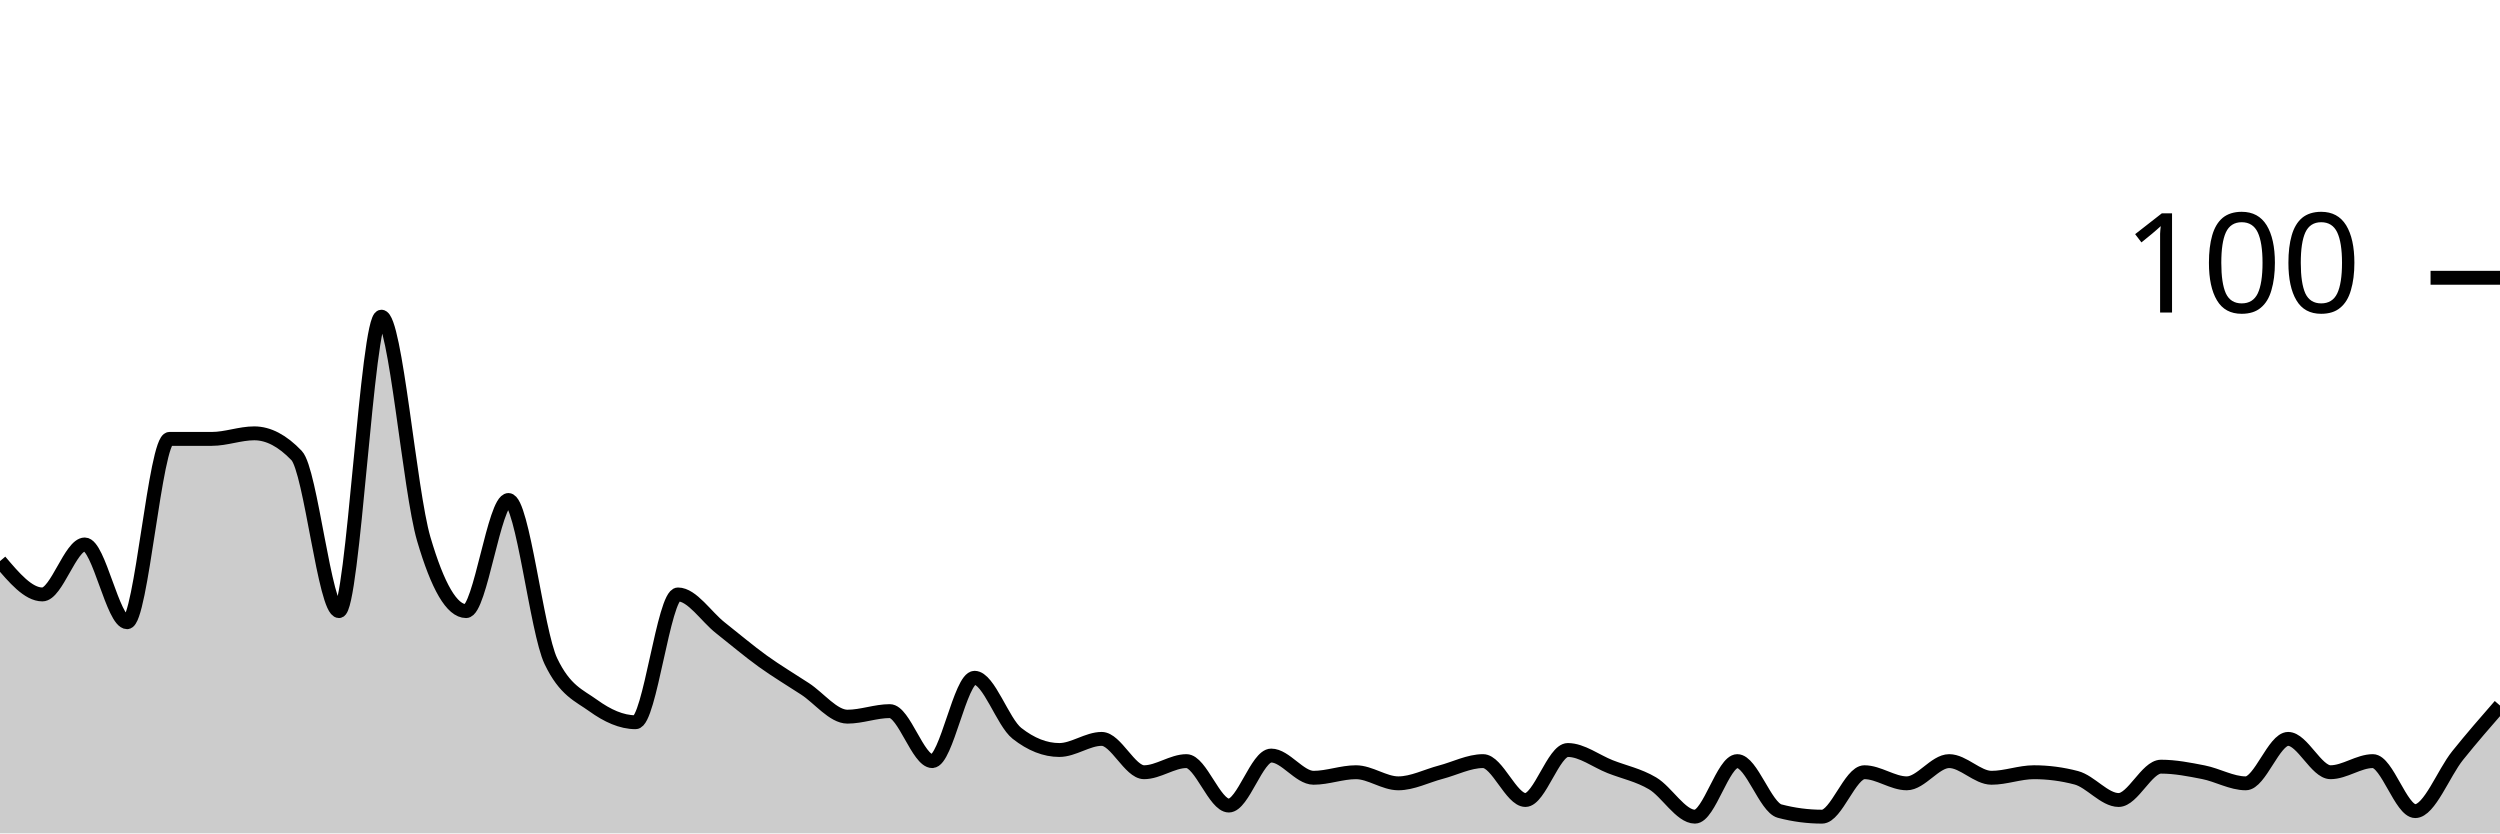
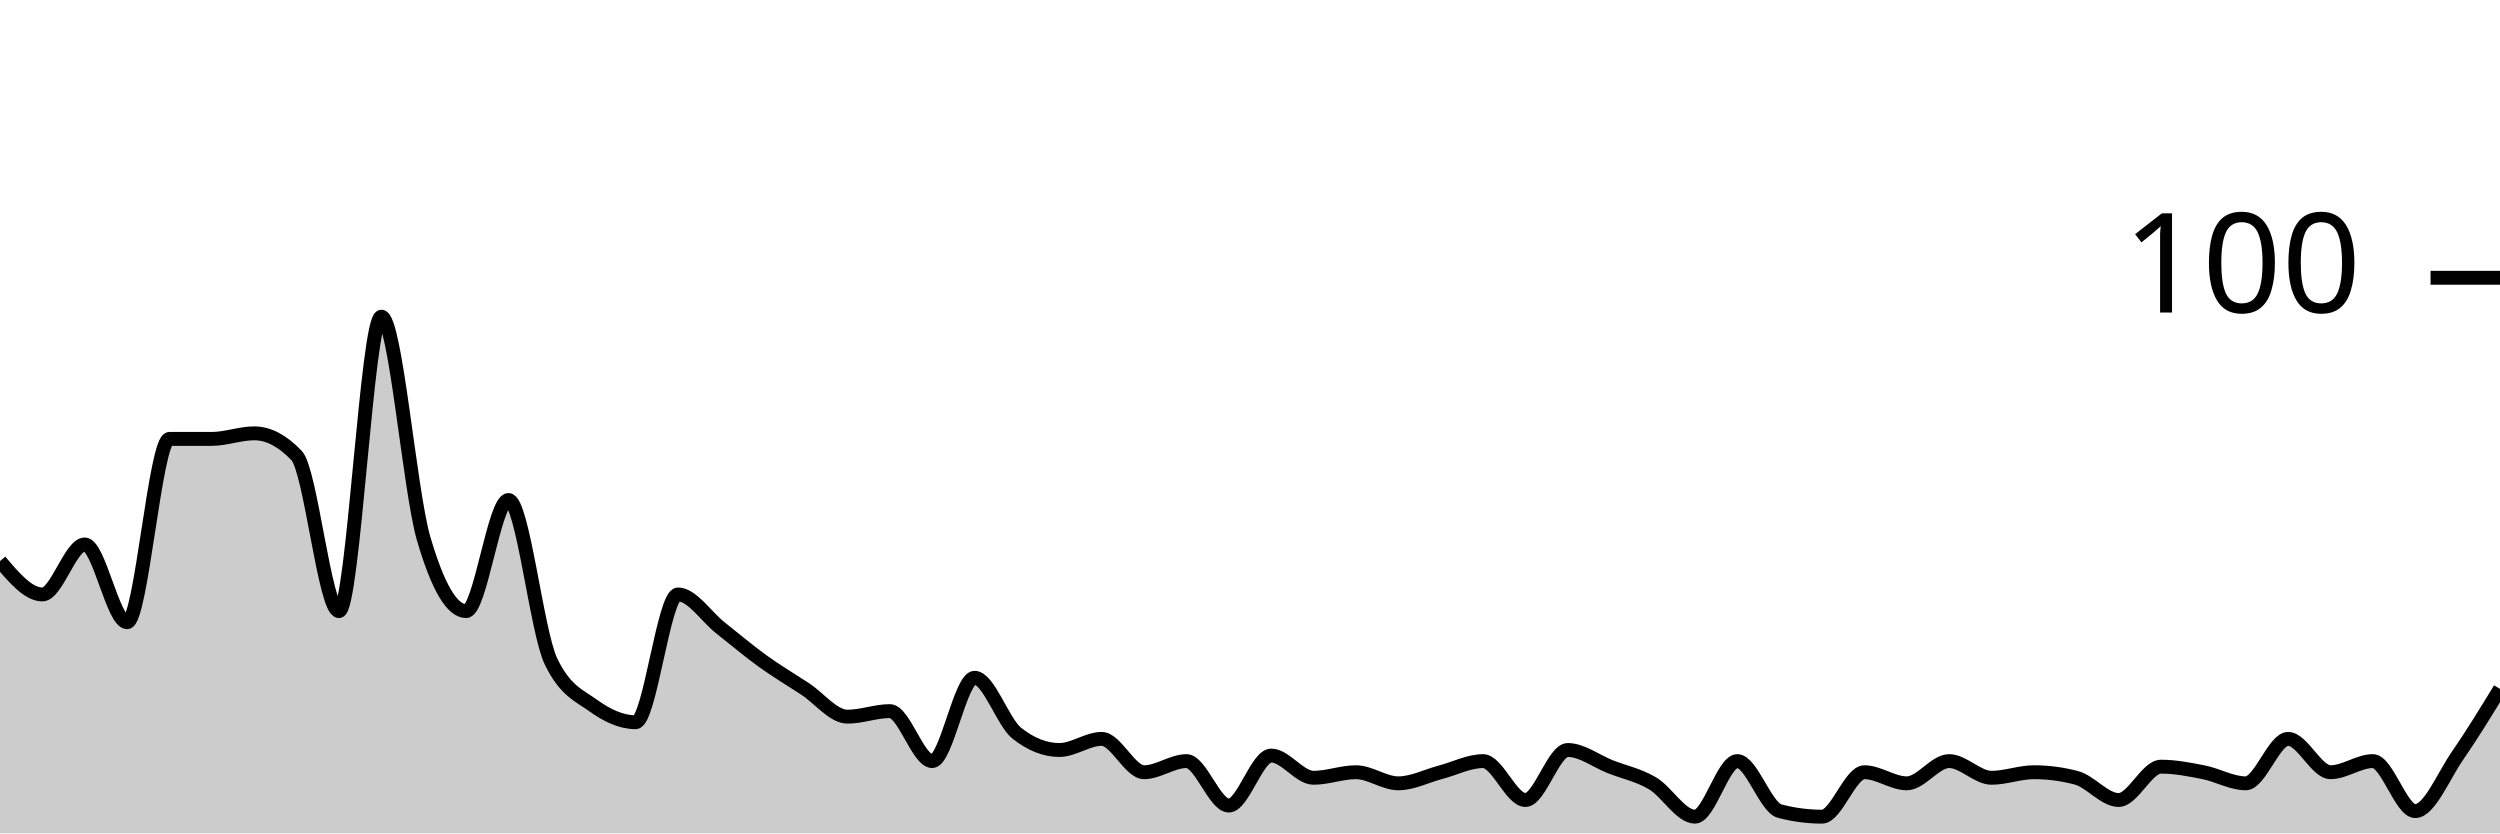
<svg xmlns="http://www.w3.org/2000/svg" viewBox="0 0 180 60">
  <g transform="translate(0,20)">
-     <path class="area" fill="rgba(0, 0, 0, 0.2)" d="M0,20.4C1.017,21.6,2.034,22.8,3.051,22.8C4.068,22.8,5.085,19.2,6.102,19.2C7.119,19.2,8.136,24.8,9.153,24.8C10.169,24.8,11.186,11.6,12.203,11.6C13.22,11.6,14.237,11.6,15.254,11.6C16.271,11.6,17.288,11.2,18.305,11.2C19.322,11.2,20.339,11.733,21.356,12.8C22.373,13.867,23.39,24,24.407,24C25.424,24,26.441,2.8,27.458,2.8C28.475,2.8,29.492,15.333,30.508,18.8C31.525,22.267,32.542,24,33.559,24C34.576,24,35.593,16,36.61,16C37.627,16,38.644,25.467,39.661,27.6C40.678,29.733,41.695,30.067,42.712,30.8C43.729,31.533,44.746,32,45.763,32C46.78,32,47.797,22.8,48.814,22.8C49.831,22.8,50.847,24.4,51.864,25.2C52.881,26,53.898,26.867,54.915,27.6C55.932,28.333,56.949,28.933,57.966,29.6C58.983,30.267,60,31.6,61.017,31.6C62.034,31.6,63.051,31.2,64.068,31.2C65.085,31.2,66.102,34.8,67.119,34.8C68.136,34.8,69.153,28.8,70.169,28.8C71.186,28.8,72.203,32,73.22,32.8C74.237,33.6,75.254,34,76.271,34C77.288,34,78.305,33.2,79.322,33.2C80.339,33.2,81.356,35.6,82.373,35.6C83.39,35.6,84.407,34.8,85.424,34.8C86.441,34.8,87.458,38,88.475,38C89.492,38,90.508,34.4,91.525,34.4C92.542,34.4,93.559,36,94.576,36C95.593,36,96.61,35.6,97.627,35.6C98.644,35.6,99.661,36.4,100.678,36.4C101.695,36.4,102.712,35.867,103.729,35.6C104.746,35.333,105.763,34.8,106.78,34.8C107.797,34.8,108.814,37.6,109.831,37.6C110.847,37.6,111.864,34,112.881,34C113.898,34,114.915,34.8,115.932,35.2C116.949,35.6,117.966,35.8,118.983,36.4C120,37,121.017,38.8,122.034,38.8C123.051,38.8,124.068,34.8,125.085,34.8C126.102,34.8,127.119,38.133,128.136,38.4C129.153,38.667,130.169,38.8,131.186,38.8C132.203,38.8,133.22,35.6,134.237,35.6C135.254,35.6,136.271,36.4,137.288,36.4C138.305,36.4,139.322,34.8,140.339,34.8C141.356,34.8,142.373,36,143.39,36C144.407,36,145.424,35.6,146.441,35.6C147.458,35.6,148.475,35.733,149.492,36C150.508,36.267,151.525,37.6,152.542,37.6C153.559,37.6,154.576,35.2,155.593,35.2C156.61,35.2,157.627,35.4,158.644,35.6C159.661,35.8,160.678,36.4,161.695,36.4C162.712,36.4,163.729,33.2,164.746,33.2C165.763,33.2,166.78,35.6,167.797,35.6C168.814,35.6,169.831,34.8,170.847,34.8C171.864,34.8,172.881,38.4,173.898,38.4C174.915,38.4,175.932,35.667,176.949,34.4C177.966,33.133,178.983,31.967,180,30.8L180,40C178.983,40,177.966,40,176.949,40C175.932,40,174.915,40,173.898,40C172.881,40,171.864,40,170.847,40C169.831,40,168.814,40,167.797,40C166.78,40,165.763,40,164.746,40C163.729,40,162.712,40,161.695,40C160.678,40,159.661,40,158.644,40C157.627,40,156.61,40,155.593,40C154.576,40,153.559,40,152.542,40C151.525,40,150.508,40,149.492,40C148.475,40,147.458,40,146.441,40C145.424,40,144.407,40,143.39,40C142.373,40,141.356,40,140.339,40C139.322,40,138.305,40,137.288,40C136.271,40,135.254,40,134.237,40C133.22,40,132.203,40,131.186,40C130.169,40,129.153,40,128.136,40C127.119,40,126.102,40,125.085,40C124.068,40,123.051,40,122.034,40C121.017,40,120,40,118.983,40C117.966,40,116.949,40,115.932,40C114.915,40,113.898,40,112.881,40C111.864,40,110.847,40,109.831,40C108.814,40,107.797,40,106.78,40C105.763,40,104.746,40,103.729,40C102.712,40,101.695,40,100.678,40C99.661,40,98.644,40,97.627,40C96.61,40,95.593,40,94.576,40C93.559,40,92.542,40,91.525,40C90.508,40,89.492,40,88.475,40C87.458,40,86.441,40,85.424,40C84.407,40,83.39,40,82.373,40C81.356,40,80.339,40,79.322,40C78.305,40,77.288,40,76.271,40C75.254,40,74.237,40,73.22,40C72.203,40,71.186,40,70.169,40C69.153,40,68.136,40,67.119,40C66.102,40,65.085,40,64.068,40C63.051,40,62.034,40,61.017,40C60,40,58.983,40,57.966,40C56.949,40,55.932,40,54.915,40C53.898,40,52.881,40,51.864,40C50.847,40,49.831,40,48.814,40C47.797,40,46.78,40,45.763,40C44.746,40,43.729,40,42.712,40C41.695,40,40.678,40,39.661,40C38.644,40,37.627,40,36.61,40C35.593,40,34.576,40,33.559,40C32.542,40,31.525,40,30.508,40C29.492,40,28.475,40,27.458,40C26.441,40,25.424,40,24.407,40C23.39,40,22.373,40,21.356,40C20.339,40,19.322,40,18.305,40C17.288,40,16.271,40,15.254,40C14.237,40,13.22,40,12.203,40C11.186,40,10.169,40,9.153,40C8.136,40,7.119,40,6.102,40C5.085,40,4.068,40,3.051,40C2.034,40,1.017,40,0,40Z" />
-     <path class="line" stroke="black" fill="none" d="M0,20.4C1.017,21.6,2.034,22.8,3.051,22.8C4.068,22.8,5.085,19.2,6.102,19.2C7.119,19.2,8.136,24.8,9.153,24.8C10.169,24.8,11.186,11.6,12.203,11.6C13.22,11.6,14.237,11.6,15.254,11.6C16.271,11.6,17.288,11.2,18.305,11.2C19.322,11.2,20.339,11.733,21.356,12.8C22.373,13.867,23.39,24,24.407,24C25.424,24,26.441,2.8,27.458,2.8C28.475,2.8,29.492,15.333,30.508,18.8C31.525,22.267,32.542,24,33.559,24C34.576,24,35.593,16,36.61,16C37.627,16,38.644,25.467,39.661,27.6C40.678,29.733,41.695,30.067,42.712,30.8C43.729,31.533,44.746,32,45.763,32C46.78,32,47.797,22.8,48.814,22.8C49.831,22.8,50.847,24.4,51.864,25.2C52.881,26,53.898,26.867,54.915,27.6C55.932,28.333,56.949,28.933,57.966,29.6C58.983,30.267,60,31.6,61.017,31.6C62.034,31.6,63.051,31.2,64.068,31.2C65.085,31.2,66.102,34.8,67.119,34.8C68.136,34.8,69.153,28.8,70.169,28.8C71.186,28.8,72.203,32,73.22,32.8C74.237,33.6,75.254,34,76.271,34C77.288,34,78.305,33.2,79.322,33.2C80.339,33.2,81.356,35.6,82.373,35.6C83.39,35.6,84.407,34.8,85.424,34.8C86.441,34.8,87.458,38,88.475,38C89.492,38,90.508,34.4,91.525,34.4C92.542,34.4,93.559,36,94.576,36C95.593,36,96.61,35.6,97.627,35.6C98.644,35.6,99.661,36.4,100.678,36.4C101.695,36.4,102.712,35.867,103.729,35.6C104.746,35.333,105.763,34.8,106.78,34.8C107.797,34.8,108.814,37.6,109.831,37.6C110.847,37.6,111.864,34,112.881,34C113.898,34,114.915,34.8,115.932,35.2C116.949,35.6,117.966,35.8,118.983,36.4C120,37,121.017,38.8,122.034,38.8C123.051,38.8,124.068,34.8,125.085,34.8C126.102,34.8,127.119,38.133,128.136,38.4C129.153,38.667,130.169,38.8,131.186,38.8C132.203,38.8,133.22,35.6,134.237,35.6C135.254,35.6,136.271,36.4,137.288,36.4C138.305,36.4,139.322,34.8,140.339,34.8C141.356,34.8,142.373,36,143.39,36C144.407,36,145.424,35.6,146.441,35.6C147.458,35.6,148.475,35.733,149.492,36C150.508,36.267,151.525,37.6,152.542,37.6C153.559,37.6,154.576,35.2,155.593,35.2C156.61,35.2,157.627,35.4,158.644,35.6C159.661,35.8,160.678,36.4,161.695,36.4C162.712,36.4,163.729,33.2,164.746,33.2C165.763,33.2,166.78,35.6,167.797,35.6C168.814,35.6,169.831,34.8,170.847,34.8C171.864,34.8,172.881,38.4,173.898,38.4C174.915,38.4,175.932,35.667,176.949,34.4C177.966,33.133,178.983,31.967,180,30.8" />
+     <path class="area" fill="rgba(0, 0, 0, 0.2)" d="M0,20.4C1.017,21.6,2.034,22.8,3.051,22.8C4.068,22.8,5.085,19.2,6.102,19.2C7.119,19.2,8.136,24.8,9.153,24.8C10.169,24.8,11.186,11.6,12.203,11.6C13.22,11.6,14.237,11.6,15.254,11.6C16.271,11.6,17.288,11.2,18.305,11.2C19.322,11.2,20.339,11.733,21.356,12.8C22.373,13.867,23.39,24,24.407,24C25.424,24,26.441,2.8,27.458,2.8C28.475,2.8,29.492,15.333,30.508,18.8C31.525,22.267,32.542,24,33.559,24C34.576,24,35.593,16,36.61,16C37.627,16,38.644,25.467,39.661,27.6C40.678,29.733,41.695,30.067,42.712,30.8C43.729,31.533,44.746,32,45.763,32C46.78,32,47.797,22.8,48.814,22.8C49.831,22.8,50.847,24.4,51.864,25.2C52.881,26,53.898,26.867,54.915,27.6C55.932,28.333,56.949,28.933,57.966,29.6C58.983,30.267,60,31.6,61.017,31.6C62.034,31.6,63.051,31.2,64.068,31.2C65.085,31.2,66.102,34.8,67.119,34.8C68.136,34.8,69.153,28.8,70.169,28.8C71.186,28.8,72.203,32,73.22,32.8C74.237,33.6,75.254,34,76.271,34C77.288,34,78.305,33.2,79.322,33.2C80.339,33.2,81.356,35.6,82.373,35.6C83.39,35.6,84.407,34.8,85.424,34.8C86.441,34.8,87.458,38,88.475,38C89.492,38,90.508,34.4,91.525,34.4C92.542,34.4,93.559,36,94.576,36C95.593,36,96.61,35.6,97.627,35.6C98.644,35.6,99.661,36.4,100.678,36.4C101.695,36.4,102.712,35.867,103.729,35.6C104.746,35.333,105.763,34.8,106.78,34.8C107.797,34.8,108.814,37.6,109.831,37.6C110.847,37.6,111.864,34,112.881,34C113.898,34,114.915,34.8,115.932,35.2C116.949,35.6,117.966,35.8,118.983,36.4C120,37,121.017,38.8,122.034,38.8C123.051,38.8,124.068,34.8,125.085,34.8C126.102,34.8,127.119,38.133,128.136,38.4C129.153,38.667,130.169,38.8,131.186,38.8C132.203,38.8,133.22,35.6,134.237,35.6C135.254,35.6,136.271,36.4,137.288,36.4C138.305,36.4,139.322,34.8,140.339,34.8C141.356,34.8,142.373,36,143.39,36C144.407,36,145.424,35.6,146.441,35.6C147.458,35.6,148.475,35.733,149.492,36C150.508,36.267,151.525,37.6,152.542,37.6C153.559,37.6,154.576,35.2,155.593,35.2C156.61,35.2,157.627,35.4,158.644,35.6C159.661,35.8,160.678,36.4,161.695,36.4C162.712,36.4,163.729,33.2,164.746,33.2C165.763,33.2,166.78,35.6,167.797,35.6C168.814,35.6,169.831,34.8,170.847,34.8C171.864,34.8,172.881,38.4,173.898,38.4C174.915,38.4,175.932,35.867,176.949,34.4C177.966,32.933,178.983,31.267,180,29.6L180,40C178.983,40,177.966,40,176.949,40C175.932,40,174.915,40,173.898,40C172.881,40,171.864,40,170.847,40C169.831,40,168.814,40,167.797,40C166.78,40,165.763,40,164.746,40C163.729,40,162.712,40,161.695,40C160.678,40,159.661,40,158.644,40C157.627,40,156.61,40,155.593,40C154.576,40,153.559,40,152.542,40C151.525,40,150.508,40,149.492,40C148.475,40,147.458,40,146.441,40C145.424,40,144.407,40,143.39,40C142.373,40,141.356,40,140.339,40C139.322,40,138.305,40,137.288,40C136.271,40,135.254,40,134.237,40C133.22,40,132.203,40,131.186,40C130.169,40,129.153,40,128.136,40C127.119,40,126.102,40,125.085,40C124.068,40,123.051,40,122.034,40C121.017,40,120,40,118.983,40C117.966,40,116.949,40,115.932,40C114.915,40,113.898,40,112.881,40C111.864,40,110.847,40,109.831,40C108.814,40,107.797,40,106.78,40C105.763,40,104.746,40,103.729,40C102.712,40,101.695,40,100.678,40C99.661,40,98.644,40,97.627,40C96.61,40,95.593,40,94.576,40C93.559,40,92.542,40,91.525,40C90.508,40,89.492,40,88.475,40C87.458,40,86.441,40,85.424,40C84.407,40,83.39,40,82.373,40C81.356,40,80.339,40,79.322,40C78.305,40,77.288,40,76.271,40C75.254,40,74.237,40,73.22,40C72.203,40,71.186,40,70.169,40C69.153,40,68.136,40,67.119,40C66.102,40,65.085,40,64.068,40C63.051,40,62.034,40,61.017,40C60,40,58.983,40,57.966,40C56.949,40,55.932,40,54.915,40C53.898,40,52.881,40,51.864,40C50.847,40,49.831,40,48.814,40C47.797,40,46.78,40,45.763,40C44.746,40,43.729,40,42.712,40C41.695,40,40.678,40,39.661,40C38.644,40,37.627,40,36.61,40C35.593,40,34.576,40,33.559,40C32.542,40,31.525,40,30.508,40C29.492,40,28.475,40,27.458,40C26.441,40,25.424,40,24.407,40C23.39,40,22.373,40,21.356,40C20.339,40,19.322,40,18.305,40C17.288,40,16.271,40,15.254,40C14.237,40,13.22,40,12.203,40C11.186,40,10.169,40,9.153,40C8.136,40,7.119,40,6.102,40C5.085,40,4.068,40,3.051,40C2.034,40,1.017,40,0,40Z" />
+     <path class="line" stroke="black" fill="none" d="M0,20.4C1.017,21.6,2.034,22.8,3.051,22.8C4.068,22.8,5.085,19.2,6.102,19.2C7.119,19.2,8.136,24.8,9.153,24.8C10.169,24.8,11.186,11.6,12.203,11.6C13.22,11.6,14.237,11.6,15.254,11.6C16.271,11.6,17.288,11.2,18.305,11.2C19.322,11.2,20.339,11.733,21.356,12.8C22.373,13.867,23.39,24,24.407,24C25.424,24,26.441,2.8,27.458,2.8C28.475,2.8,29.492,15.333,30.508,18.8C31.525,22.267,32.542,24,33.559,24C34.576,24,35.593,16,36.61,16C37.627,16,38.644,25.467,39.661,27.6C40.678,29.733,41.695,30.067,42.712,30.8C43.729,31.533,44.746,32,45.763,32C46.78,32,47.797,22.8,48.814,22.8C49.831,22.8,50.847,24.4,51.864,25.2C52.881,26,53.898,26.867,54.915,27.6C55.932,28.333,56.949,28.933,57.966,29.6C58.983,30.267,60,31.6,61.017,31.6C62.034,31.6,63.051,31.2,64.068,31.2C65.085,31.2,66.102,34.8,67.119,34.8C68.136,34.8,69.153,28.8,70.169,28.8C71.186,28.8,72.203,32,73.22,32.8C74.237,33.6,75.254,34,76.271,34C77.288,34,78.305,33.2,79.322,33.2C80.339,33.2,81.356,35.6,82.373,35.6C83.39,35.6,84.407,34.8,85.424,34.8C86.441,34.8,87.458,38,88.475,38C89.492,38,90.508,34.4,91.525,34.4C92.542,34.4,93.559,36,94.576,36C95.593,36,96.61,35.6,97.627,35.6C98.644,35.6,99.661,36.4,100.678,36.4C101.695,36.4,102.712,35.867,103.729,35.6C104.746,35.333,105.763,34.8,106.78,34.8C107.797,34.8,108.814,37.6,109.831,37.6C110.847,37.6,111.864,34,112.881,34C113.898,34,114.915,34.8,115.932,35.2C116.949,35.6,117.966,35.8,118.983,36.4C120,37,121.017,38.8,122.034,38.8C123.051,38.8,124.068,34.8,125.085,34.8C126.102,34.8,127.119,38.133,128.136,38.4C129.153,38.667,130.169,38.8,131.186,38.8C132.203,38.8,133.22,35.6,134.237,35.6C135.254,35.6,136.271,36.4,137.288,36.4C138.305,36.4,139.322,34.8,140.339,34.8C141.356,34.8,142.373,36,143.39,36C144.407,36,145.424,35.6,146.441,35.6C147.458,35.6,148.475,35.733,149.492,36C150.508,36.267,151.525,37.6,152.542,37.6C153.559,37.6,154.576,35.2,155.593,35.2C156.61,35.2,157.627,35.4,158.644,35.6C159.661,35.8,160.678,36.4,161.695,36.4C162.712,36.4,163.729,33.2,164.746,33.2C165.763,33.2,166.78,35.6,167.797,35.6C168.814,35.6,169.831,34.8,170.847,34.8C171.864,34.8,172.881,38.4,173.898,38.4C174.915,38.4,175.932,35.867,176.949,34.4C177.966,32.933,178.983,31.267,180,29.6" />
    <path class="axis-ceiling" stroke-width="1" stroke="black" fill="none" d="M175,0L180,0" />
    <text class="axis-ceiling-label" font-family="sans-serif" text-anchor="end" font-size="10px" x="170" y="2.5">100</text>
  </g>
</svg>
